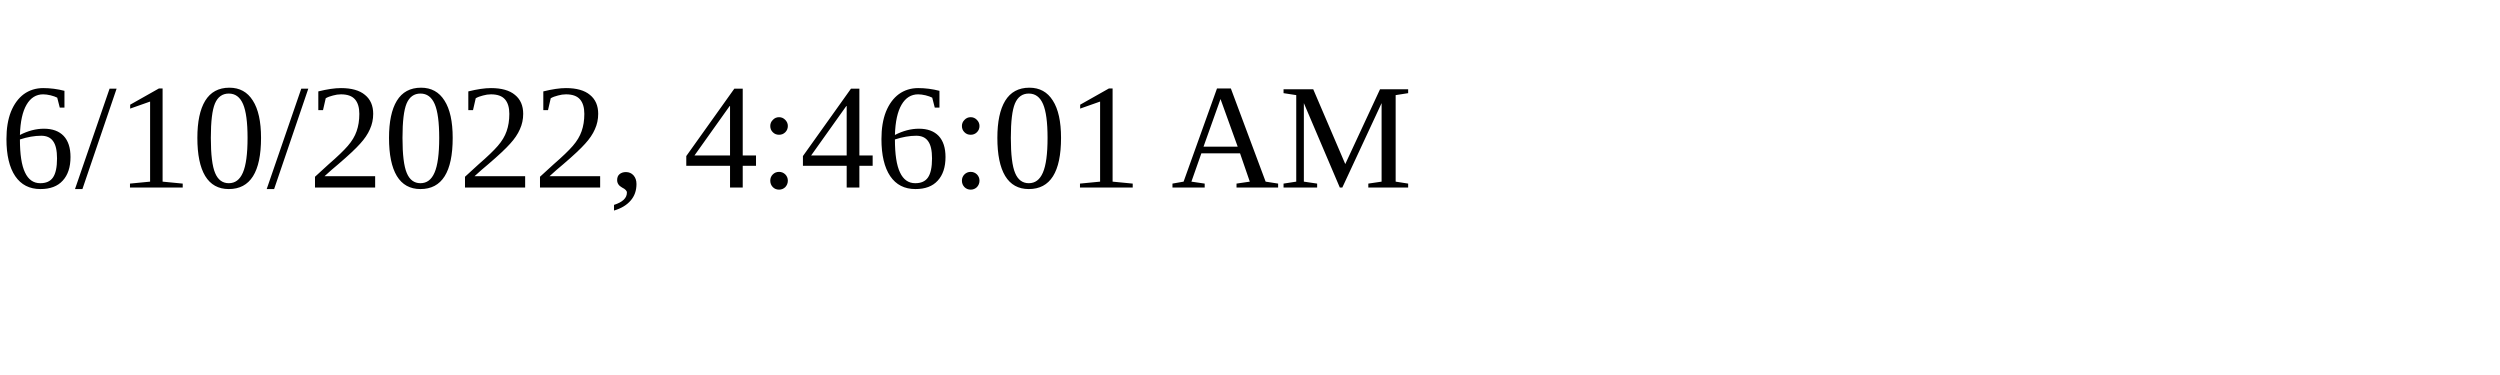
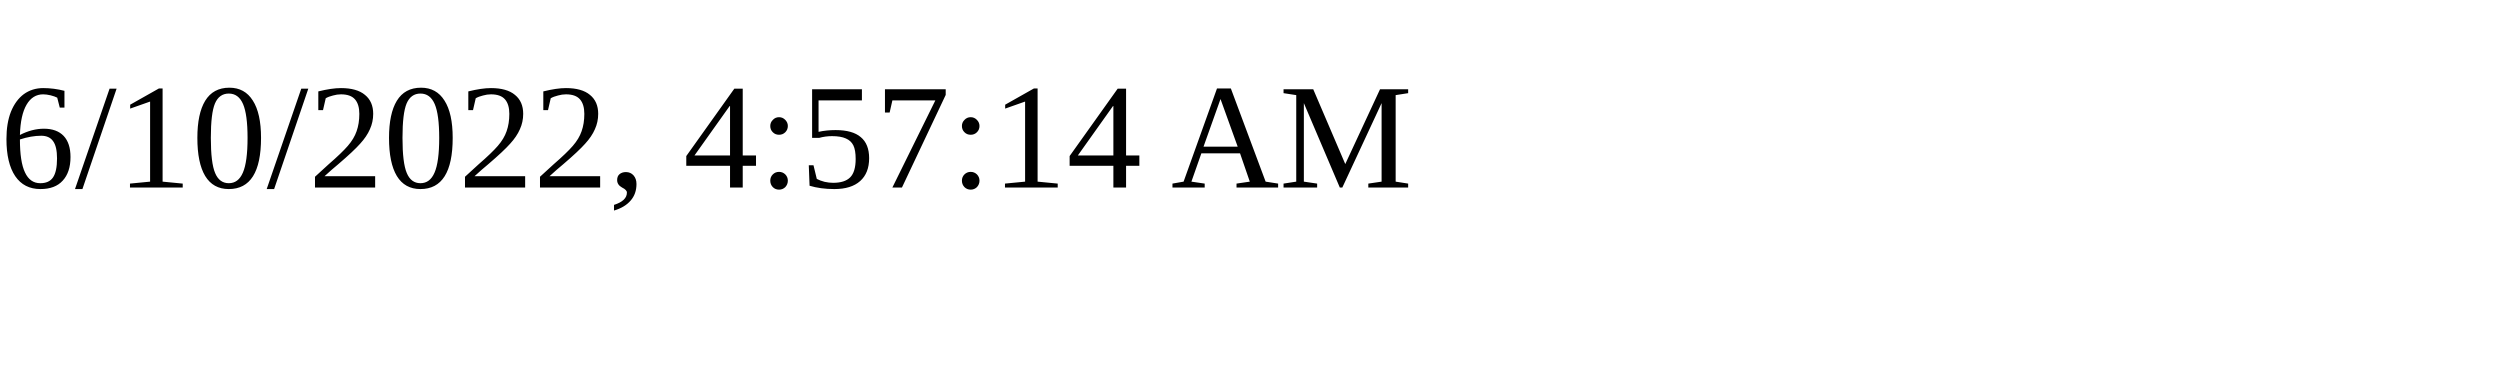
<svg xmlns="http://www.w3.org/2000/svg" height="30" width="200">
-   <text x="0" y="15">6/10/2022, 4:46:01 AM</text>
+   <text x="0" y="15">6/10/2022, 4:57:14 AM</text>
</svg>
